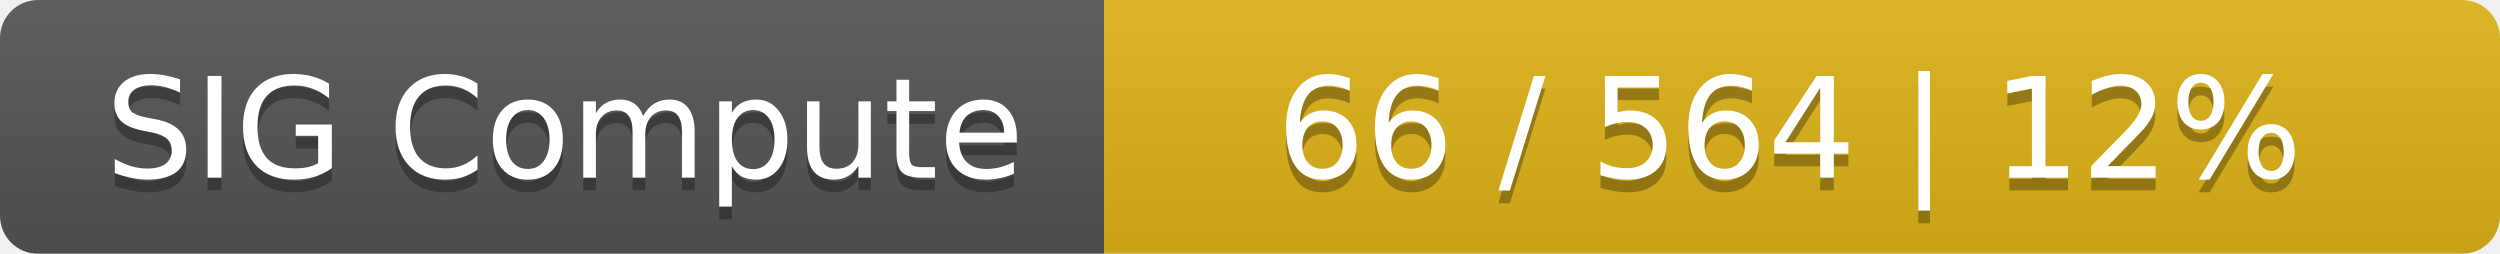
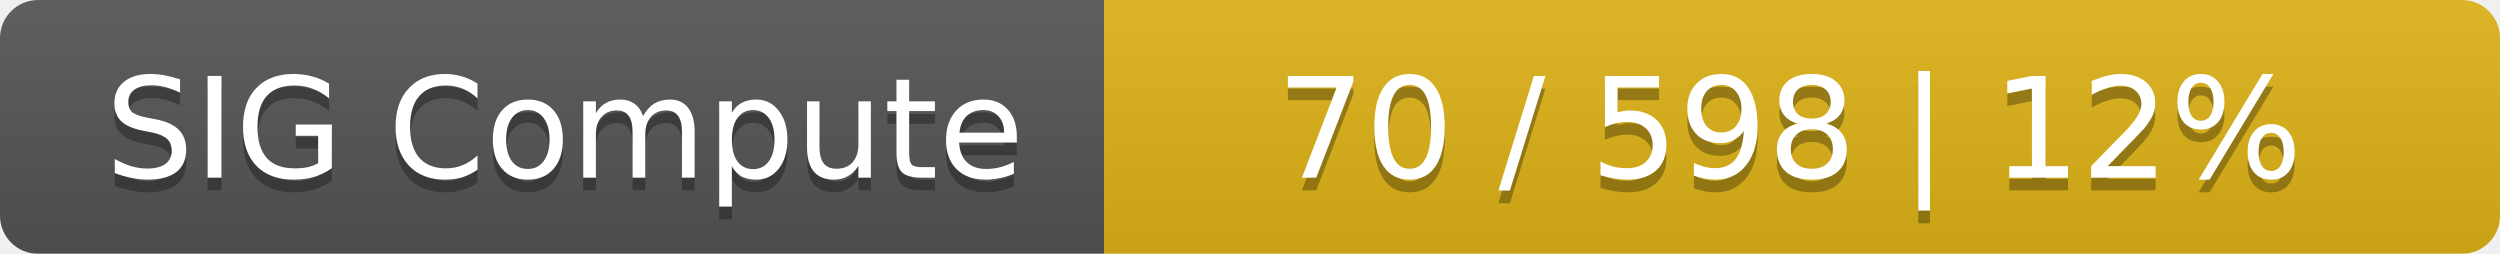
<svg xmlns="http://www.w3.org/2000/svg" width="197" height="20">
  <linearGradient id="smooth" x2="0" y2="100%">
    <stop offset="0" stop-color="#bbb" stop-opacity=".1" />
    <stop offset="1" stop-opacity=".1" />
  </linearGradient>
  <mask id="round">
    <rect width="197" height="20" rx="3" fill="#fff" />
  </mask>
  <g mask="url(#round)">
    <rect width="87" height="20" fill="#555" />
    <rect x="87" width="110" height="20" fill="#dfb317" />
    <rect width="197" height="20" fill="url(#smooth)" />
  </g>
  <g fill="#fff" text-anchor="middle" font-family="DejaVu Sans,Verdana,Geneva,sans-serif" font-size="11">
    <text x="44.5" y="15" fill="#010101" fill-opacity=".3">SIG Compute</text>
    <text x="44.5" y="14">SIG Compute</text>
-     <text x="141" y="15" fill="#010101" fill-opacity=".3">66 / 564    |    12%</text>
-     <text x="141" y="14">66 / 564    |    12%</text>
+     <text x="141" y="15" fill="#010101" fill-opacity=".3">70 / 598    |    12%</text>
+     <text x="141" y="14">70 / 598    |    12%</text>
  </g>
</svg>
